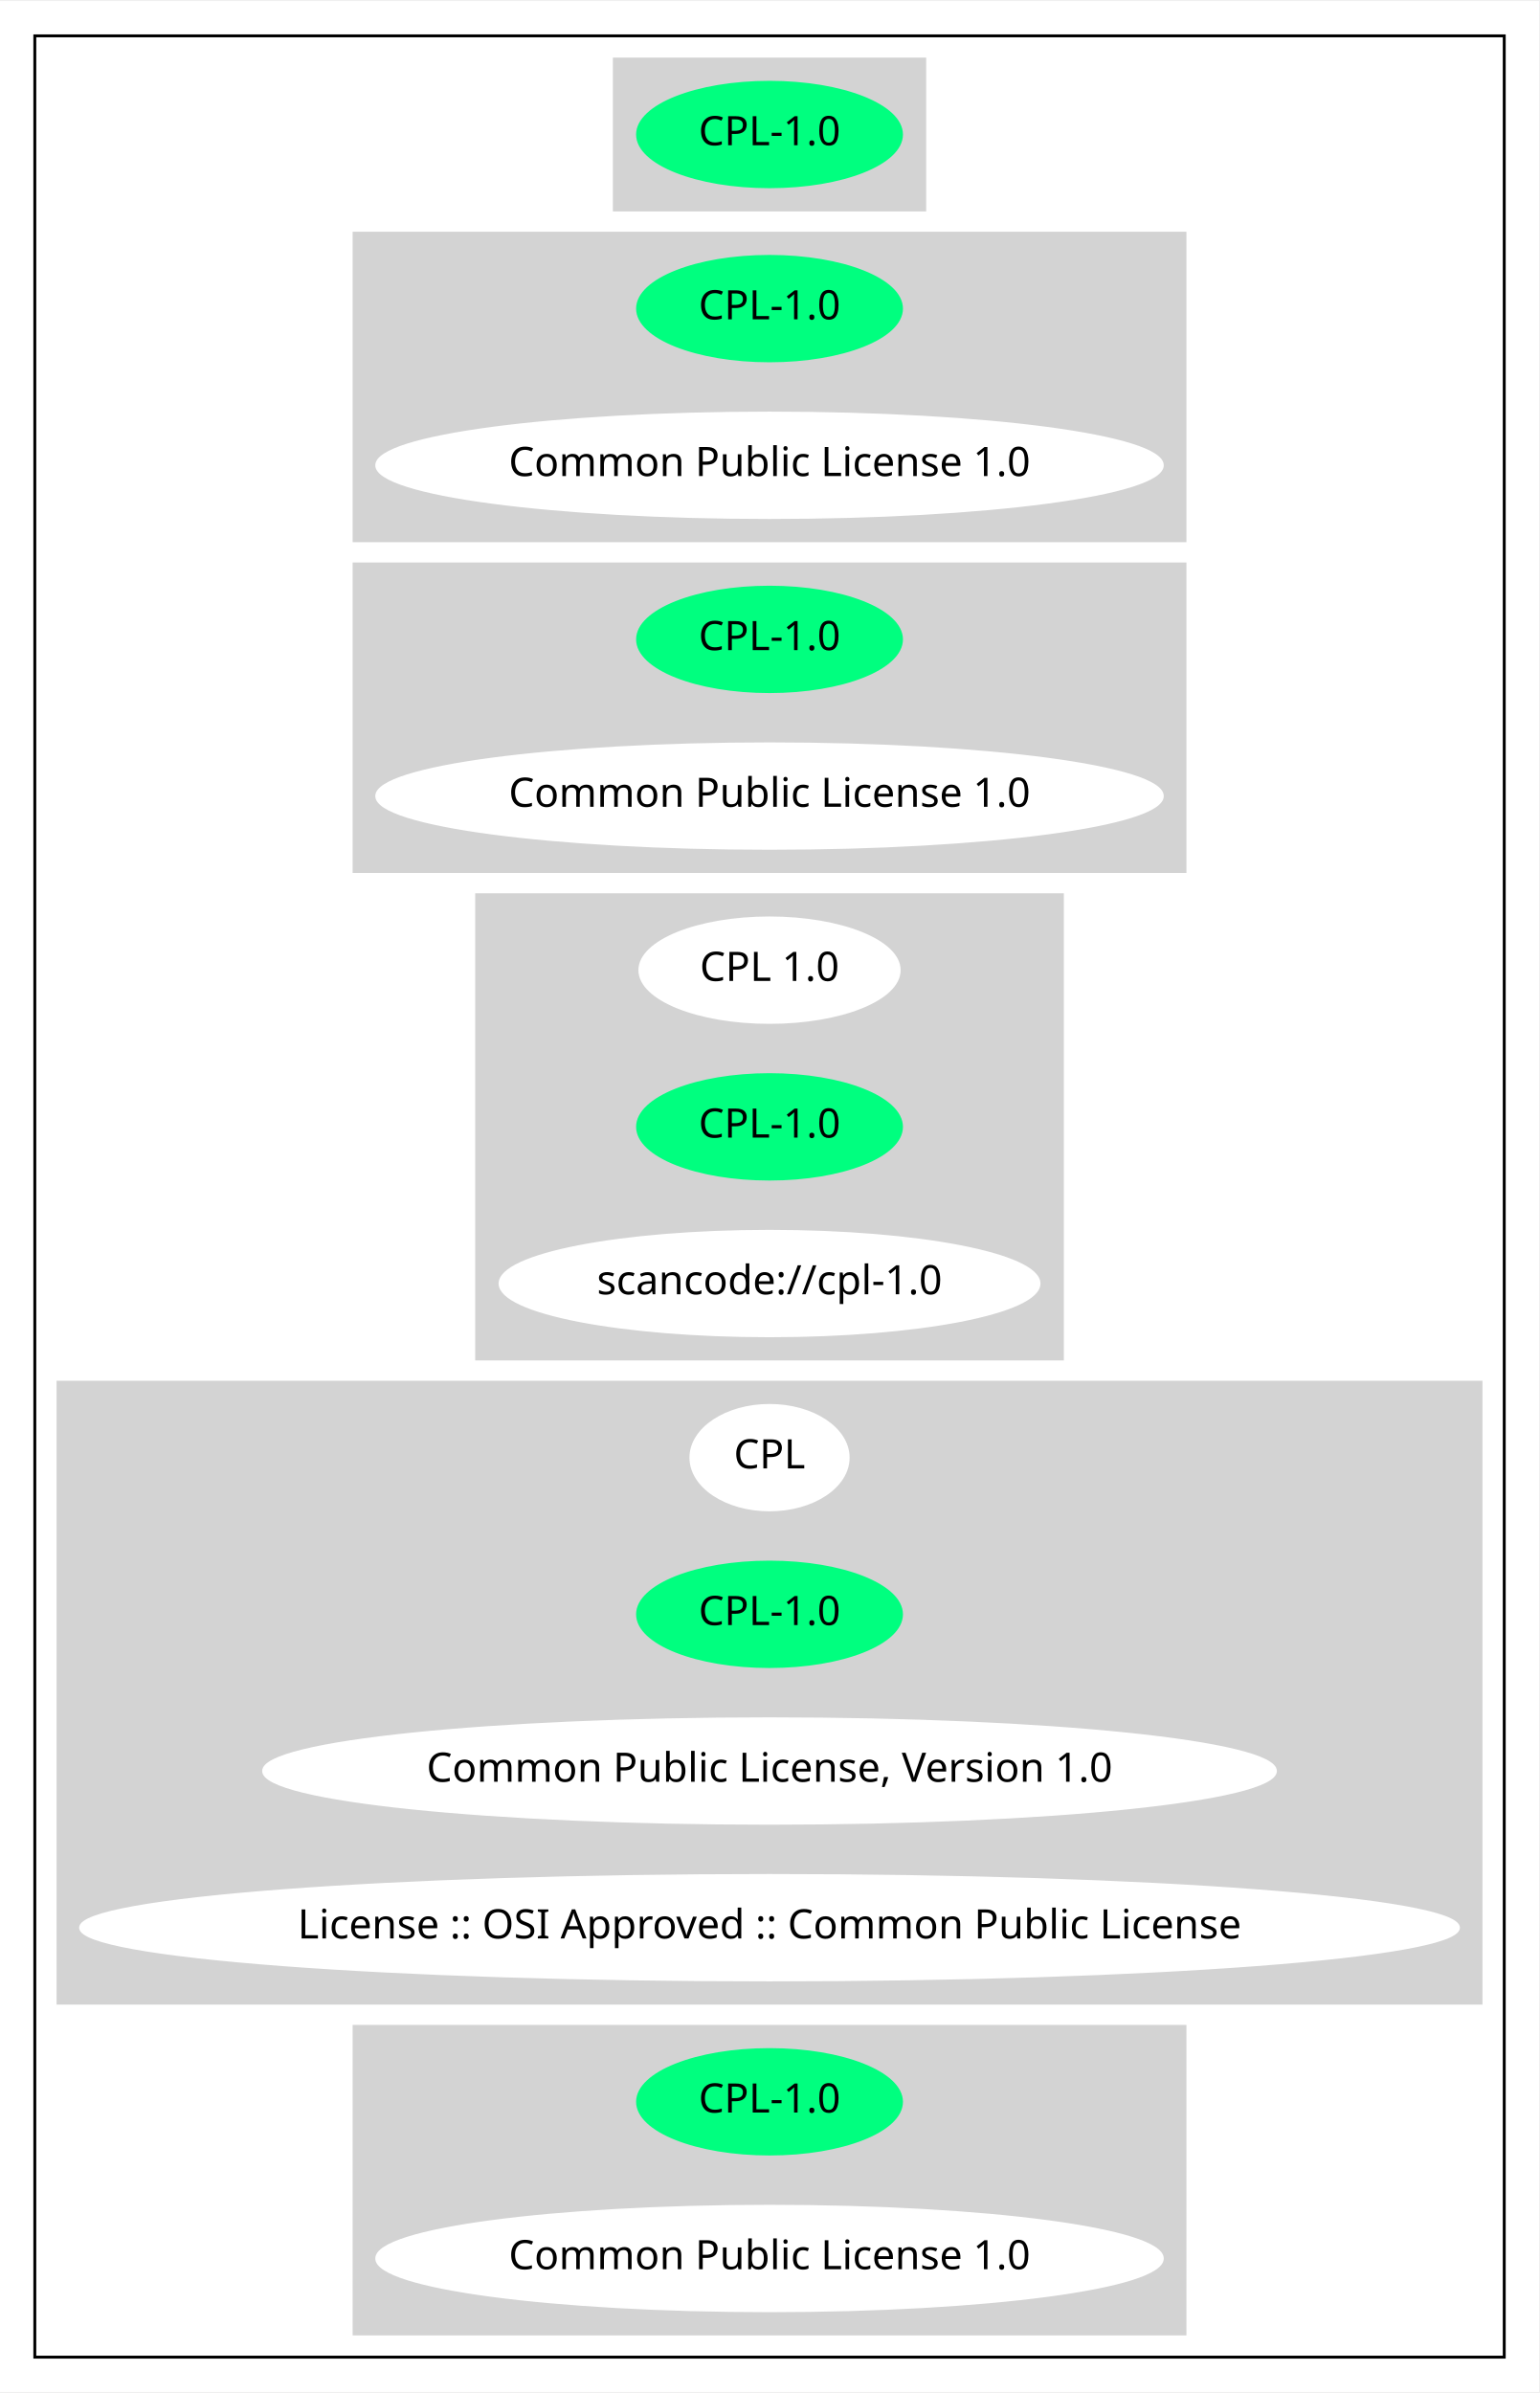
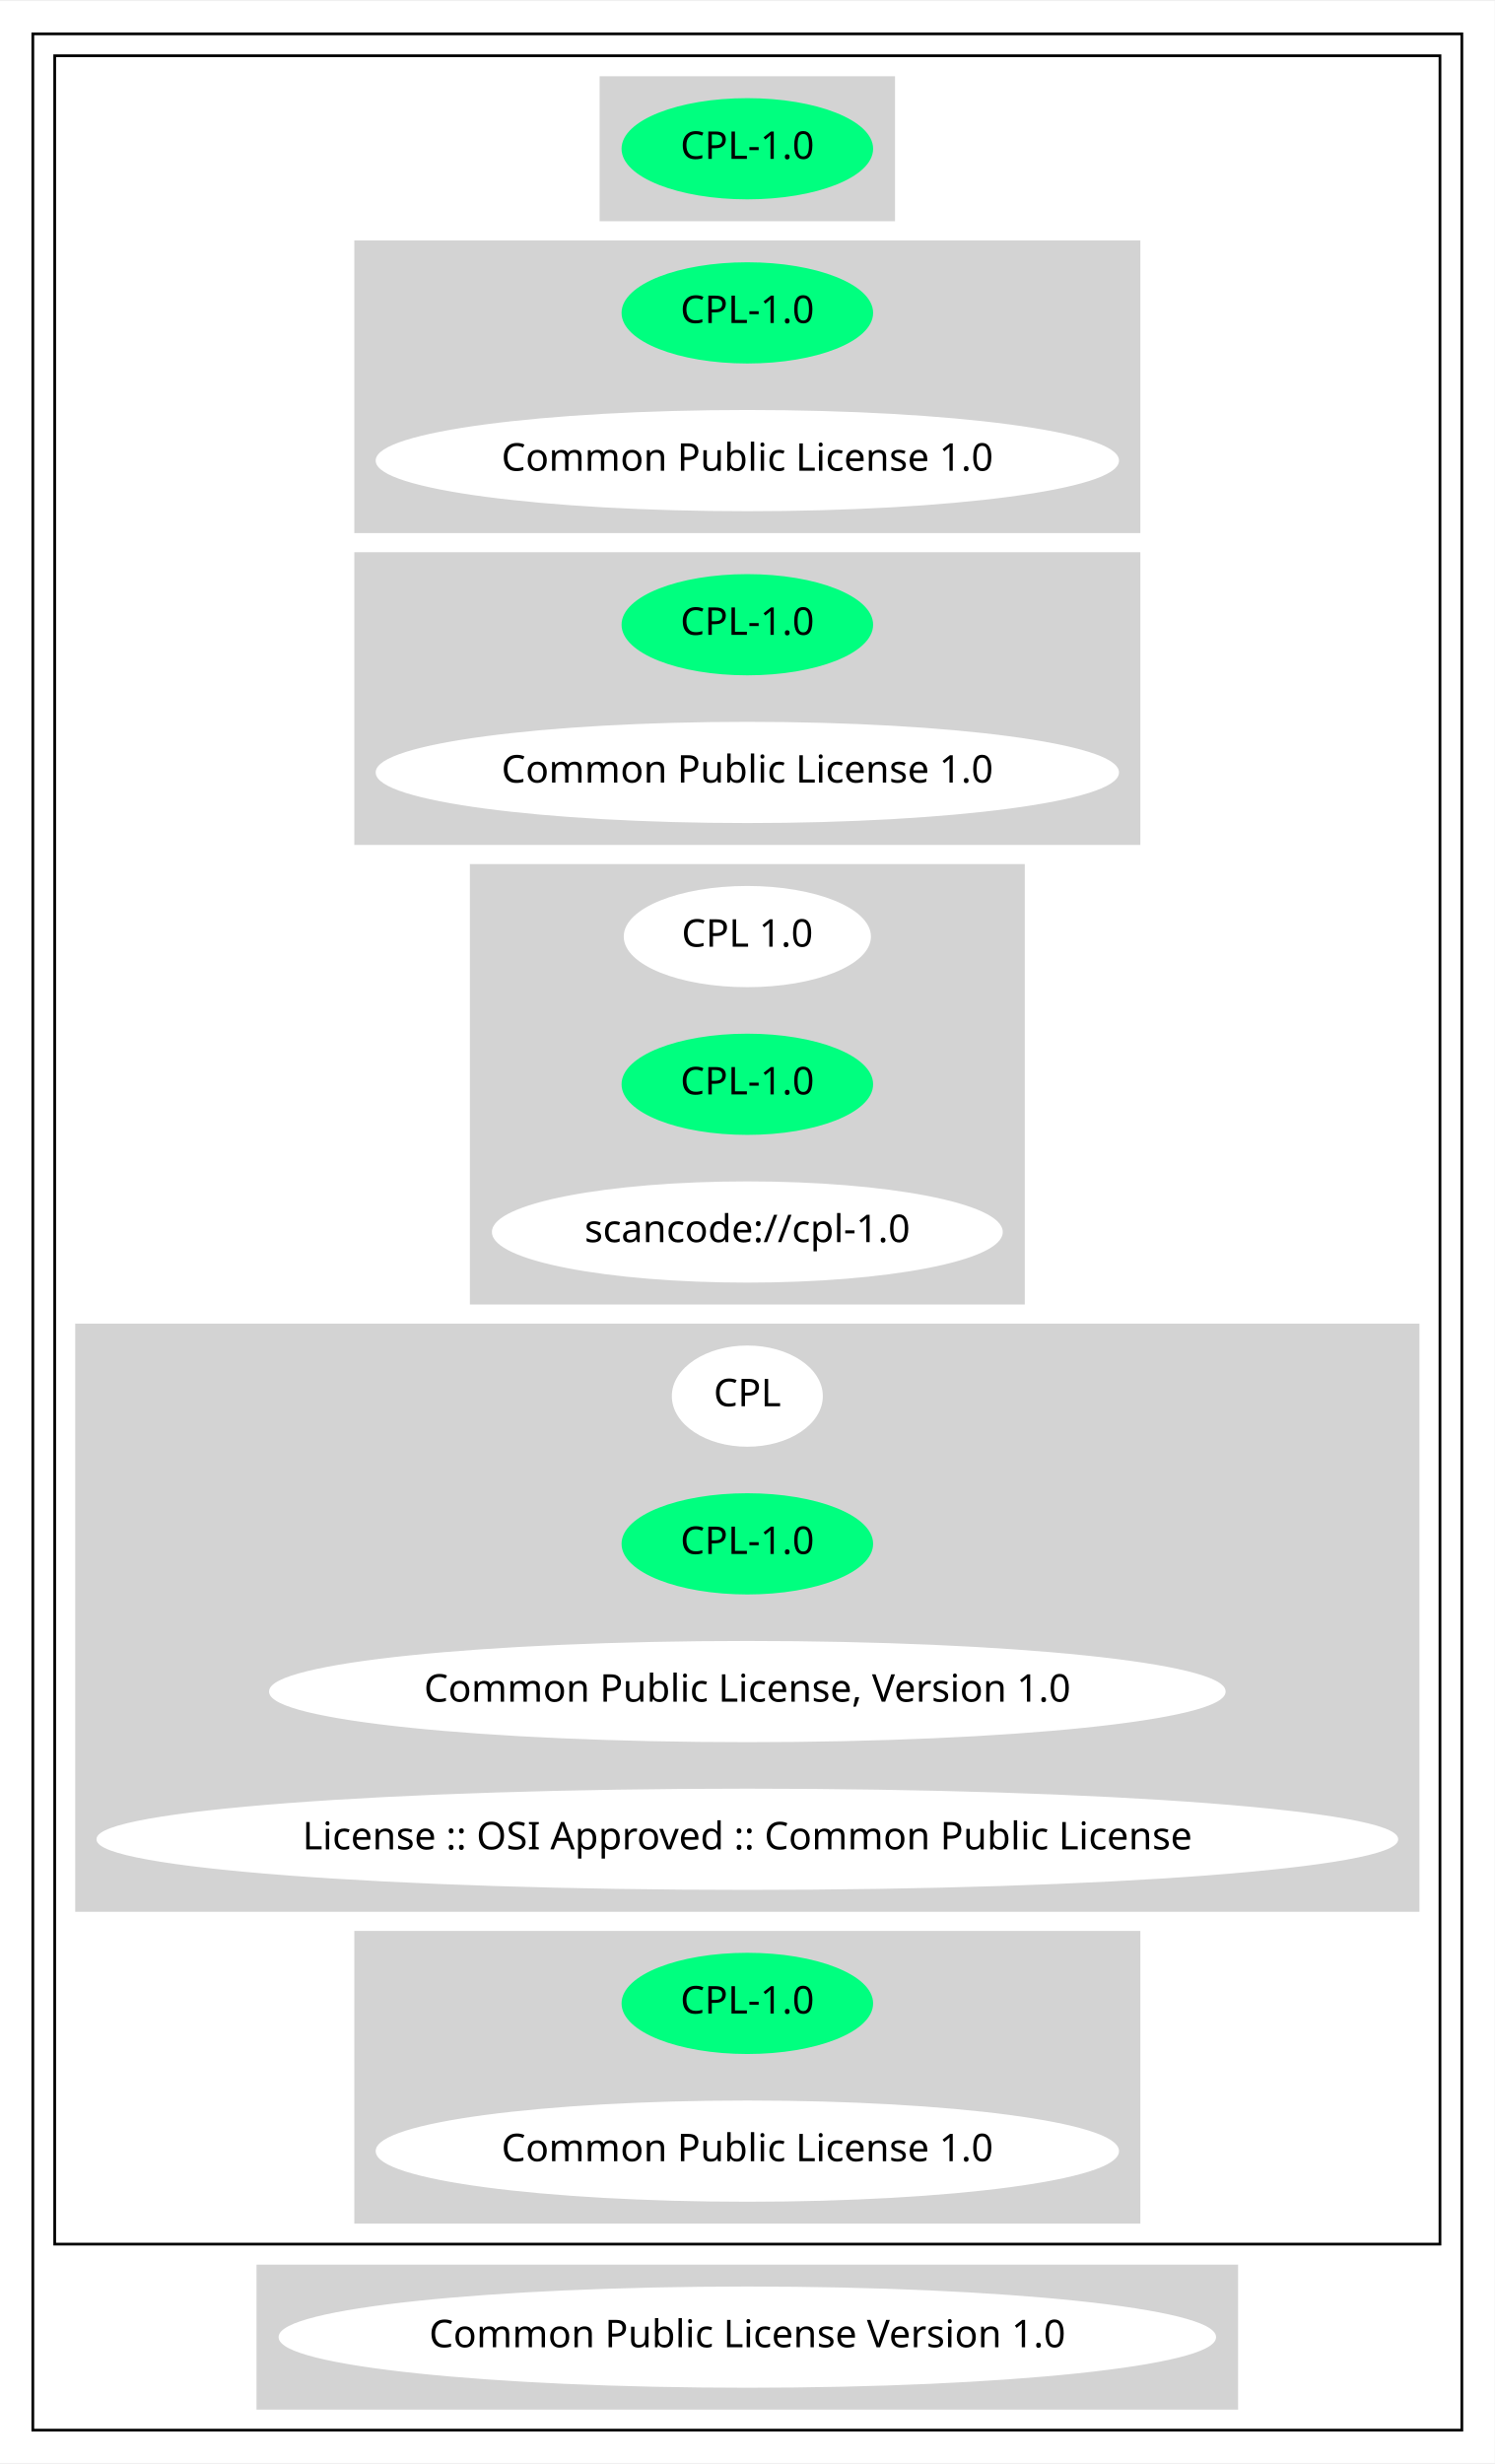
- <svg xmlns="http://www.w3.org/2000/svg" width="530pt" height="824pt" viewBox="0.00 0.00 530.46 824.00">
-   <g id="graph0" class="graph" transform="scale(1 1) rotate(0) translate(4 820)">
-     <polygon fill="white" stroke="transparent" points="-4,4 -4,-820 526.46,-820 526.46,4 -4,4" />
+ <svg xmlns="http://www.w3.org/2000/svg" width="546pt" height="900pt" viewBox="0.00 0.00 546.46 900.00">
+   <g id="graph0" class="graph" transform="scale(1 1) rotate(0) translate(4 896)">
+     <polygon fill="white" stroke="transparent" points="-4,4 -4,-896 542.46,-896 542.46,4 -4,4" />
    <g id="clust1" class="cluster">
-       <polygon fill="none" stroke="black" points="8,-8 8,-808 514.46,-808 514.46,-8 8,-8" />
+       <polygon fill="none" stroke="black" points="8,-8 8,-884 530.46,-884 530.46,-8 8,-8" />
    </g>
    <g id="clust2" class="cluster">
-       <polygon fill="lightgray" stroke="lightgray" points="207.73,-748 207.73,-800 314.72,-800 314.72,-748 207.73,-748" />
+       <polygon fill="none" stroke="black" points="16,-76 16,-876 522.46,-876 522.46,-76 16,-76" />
    </g>
    <g id="clust3" class="cluster">
-       <polygon fill="lightgray" stroke="lightgray" points="118.04,-634 118.04,-740 404.42,-740 404.42,-634 118.04,-634" />
+       <polygon fill="lightgray" stroke="lightgray" points="215.73,-816 215.73,-868 322.72,-868 322.72,-816 215.73,-816" />
    </g>
    <g id="clust4" class="cluster">
-       <polygon fill="lightgray" stroke="lightgray" points="118.04,-520 118.04,-626 404.42,-626 404.42,-520 118.04,-520" />
+       <polygon fill="lightgray" stroke="lightgray" points="126.04,-702 126.04,-808 412.42,-808 412.42,-702 126.04,-702" />
    </g>
    <g id="clust5" class="cluster">
-       <polygon fill="lightgray" stroke="lightgray" points="160.29,-352 160.29,-512 362.17,-512 362.17,-352 160.29,-352" />
+       <polygon fill="lightgray" stroke="lightgray" points="126.04,-588 126.04,-694 412.42,-694 412.42,-588 126.04,-588" />
    </g>
    <g id="clust6" class="cluster">
-       <polygon fill="lightgray" stroke="lightgray" points="16,-130 16,-344 506.46,-344 506.46,-130 16,-130" />
+       <polygon fill="lightgray" stroke="lightgray" points="168.29,-420 168.29,-580 370.17,-580 370.17,-420 168.29,-420" />
    </g>
    <g id="clust7" class="cluster">
-       <polygon fill="lightgray" stroke="lightgray" points="118.04,-16 118.04,-122 404.42,-122 404.42,-16 118.04,-16" />
+       <polygon fill="lightgray" stroke="lightgray" points="24,-198 24,-412 514.46,-412 514.46,-198 24,-198" />
+     </g>
+     <g id="clust8" class="cluster">
+       <polygon fill="lightgray" stroke="lightgray" points="126.04,-84 126.04,-190 412.42,-190 412.42,-84 126.04,-84" />
+     </g>
+     <g id="clust9" class="cluster">
+       <polygon fill="lightgray" stroke="lightgray" points="90.29,-16 90.29,-68 448.16,-68 448.16,-16 90.29,-16" />
    </g>
    <g id="node1" class="node">
-       <ellipse fill="springgreen" stroke="springgreen" cx="261.23" cy="-774" rx="45.49" ry="18" />
-       <text text-anchor="middle" x="261.23" y="-770.3" font-family="Times-Roman" font-size="14.00">CPL-1.0</text>
+       <ellipse fill="springgreen" stroke="springgreen" cx="269.23" cy="-842" rx="45.49" ry="18" />
+       <text text-anchor="middle" x="269.23" y="-838.3" font-family="Times-Roman" font-size="14.00">CPL-1.0</text>
    </g>
    <g id="node2" class="node">
-       <ellipse fill="springgreen" stroke="springgreen" cx="261.23" cy="-714" rx="45.49" ry="18" />
-       <text text-anchor="middle" x="261.23" y="-710.3" font-family="Times-Roman" font-size="14.00">CPL-1.0</text>
+       <ellipse fill="springgreen" stroke="springgreen" cx="269.23" cy="-782" rx="45.49" ry="18" />
+       <text text-anchor="middle" x="269.23" y="-778.3" font-family="Times-Roman" font-size="14.00">CPL-1.0</text>
    </g>
    <g id="node3" class="node">
-       <ellipse fill="white" stroke="white" cx="261.23" cy="-660" rx="135.38" ry="18" />
-       <text text-anchor="middle" x="261.23" y="-656.3" font-family="Times-Roman" font-size="14.00">Common Public License 1.0</text>
+       <ellipse fill="white" stroke="white" cx="269.23" cy="-728" rx="135.38" ry="18" />
+       <text text-anchor="middle" x="269.23" y="-724.3" font-family="Times-Roman" font-size="14.00">Common Public License 1.0</text>
    </g>
    <g id="node4" class="node">
-       <ellipse fill="springgreen" stroke="springgreen" cx="261.23" cy="-600" rx="45.49" ry="18" />
-       <text text-anchor="middle" x="261.23" y="-596.3" font-family="Times-Roman" font-size="14.00">CPL-1.0</text>
+       <ellipse fill="springgreen" stroke="springgreen" cx="269.23" cy="-668" rx="45.49" ry="18" />
+       <text text-anchor="middle" x="269.23" y="-664.3" font-family="Times-Roman" font-size="14.00">CPL-1.0</text>
    </g>
    <g id="node5" class="node">
-       <ellipse fill="white" stroke="white" cx="261.23" cy="-546" rx="135.38" ry="18" />
-       <text text-anchor="middle" x="261.23" y="-542.3" font-family="Times-Roman" font-size="14.00">Common Public License 1.0</text>
+       <ellipse fill="white" stroke="white" cx="269.23" cy="-614" rx="135.38" ry="18" />
+       <text text-anchor="middle" x="269.23" y="-610.3" font-family="Times-Roman" font-size="14.00">Common Public License 1.0</text>
    </g>
    <g id="node6" class="node">
-       <ellipse fill="white" stroke="white" cx="261.23" cy="-486" rx="44.69" ry="18" />
-       <text text-anchor="middle" x="261.23" y="-482.3" font-family="Times-Roman" font-size="14.00">CPL 1.0</text>
+       <ellipse fill="white" stroke="white" cx="269.23" cy="-554" rx="44.69" ry="18" />
+       <text text-anchor="middle" x="269.23" y="-550.3" font-family="Times-Roman" font-size="14.00">CPL 1.0</text>
    </g>
    <g id="node7" class="node">
-       <ellipse fill="springgreen" stroke="springgreen" cx="261.23" cy="-432" rx="45.49" ry="18" />
-       <text text-anchor="middle" x="261.23" y="-428.3" font-family="Times-Roman" font-size="14.00">CPL-1.0</text>
+       <ellipse fill="springgreen" stroke="springgreen" cx="269.23" cy="-500" rx="45.49" ry="18" />
+       <text text-anchor="middle" x="269.23" y="-496.3" font-family="Times-Roman" font-size="14.00">CPL-1.0</text>
    </g>
    <g id="node8" class="node">
-       <ellipse fill="white" stroke="white" cx="261.23" cy="-378" rx="92.88" ry="18" />
-       <text text-anchor="middle" x="261.23" y="-374.3" font-family="Times-Roman" font-size="14.00">scancode://cpl-1.0</text>
+       <ellipse fill="white" stroke="white" cx="269.23" cy="-446" rx="92.88" ry="18" />
+       <text text-anchor="middle" x="269.23" y="-442.3" font-family="Times-Roman" font-size="14.00">scancode://cpl-1.0</text>
    </g>
    <g id="node9" class="node">
-       <ellipse fill="white" stroke="white" cx="261.23" cy="-318" rx="27.1" ry="18" />
-       <text text-anchor="middle" x="261.23" y="-314.3" font-family="Times-Roman" font-size="14.00">CPL</text>
+       <ellipse fill="white" stroke="white" cx="269.23" cy="-386" rx="27.1" ry="18" />
+       <text text-anchor="middle" x="269.23" y="-382.3" font-family="Times-Roman" font-size="14.00">CPL</text>
    </g>
    <g id="node10" class="node">
-       <ellipse fill="springgreen" stroke="springgreen" cx="261.23" cy="-264" rx="45.49" ry="18" />
-       <text text-anchor="middle" x="261.23" y="-260.3" font-family="Times-Roman" font-size="14.00">CPL-1.0</text>
+       <ellipse fill="springgreen" stroke="springgreen" cx="269.23" cy="-332" rx="45.49" ry="18" />
+       <text text-anchor="middle" x="269.23" y="-328.3" font-family="Times-Roman" font-size="14.00">CPL-1.0</text>
    </g>
    <g id="node11" class="node">
-       <ellipse fill="white" stroke="white" cx="261.23" cy="-210" rx="174.37" ry="18" />
-       <text text-anchor="middle" x="261.23" y="-206.3" font-family="Times-Roman" font-size="14.00">Common Public License, Version 1.0</text>
+       <ellipse fill="white" stroke="white" cx="269.23" cy="-278" rx="174.37" ry="18" />
+       <text text-anchor="middle" x="269.23" y="-274.3" font-family="Times-Roman" font-size="14.00">Common Public License, Version 1.0</text>
    </g>
    <g id="node12" class="node">
-       <ellipse fill="white" stroke="white" cx="261.23" cy="-156" rx="237.46" ry="18" />
-       <text text-anchor="middle" x="261.23" y="-152.3" font-family="Times-Roman" font-size="14.00">License :: OSI Approved :: Common Public License</text>
+       <ellipse fill="white" stroke="white" cx="269.23" cy="-224" rx="237.46" ry="18" />
+       <text text-anchor="middle" x="269.23" y="-220.3" font-family="Times-Roman" font-size="14.00">License :: OSI Approved :: Common Public License</text>
    </g>
    <g id="node13" class="node">
-       <ellipse fill="springgreen" stroke="springgreen" cx="261.23" cy="-96" rx="45.49" ry="18" />
-       <text text-anchor="middle" x="261.23" y="-92.3" font-family="Times-Roman" font-size="14.00">CPL-1.0</text>
+       <ellipse fill="springgreen" stroke="springgreen" cx="269.23" cy="-164" rx="45.49" ry="18" />
+       <text text-anchor="middle" x="269.23" y="-160.3" font-family="Times-Roman" font-size="14.00">CPL-1.0</text>
    </g>
    <g id="node14" class="node">
-       <ellipse fill="white" stroke="white" cx="261.23" cy="-42" rx="135.38" ry="18" />
-       <text text-anchor="middle" x="261.23" y="-38.3" font-family="Times-Roman" font-size="14.00">Common Public License 1.0</text>
+       <ellipse fill="white" stroke="white" cx="269.23" cy="-110" rx="135.38" ry="18" />
+       <text text-anchor="middle" x="269.23" y="-106.3" font-family="Times-Roman" font-size="14.00">Common Public License 1.0</text>
+     </g>
+     <g id="node15" class="node">
+       <ellipse fill="white" stroke="white" cx="269.23" cy="-42" rx="170.87" ry="18" />
+       <text text-anchor="middle" x="269.23" y="-38.3" font-family="Times-Roman" font-size="14.00">Common Public License Version 1.0</text>
    </g>
  </g>
</svg>
